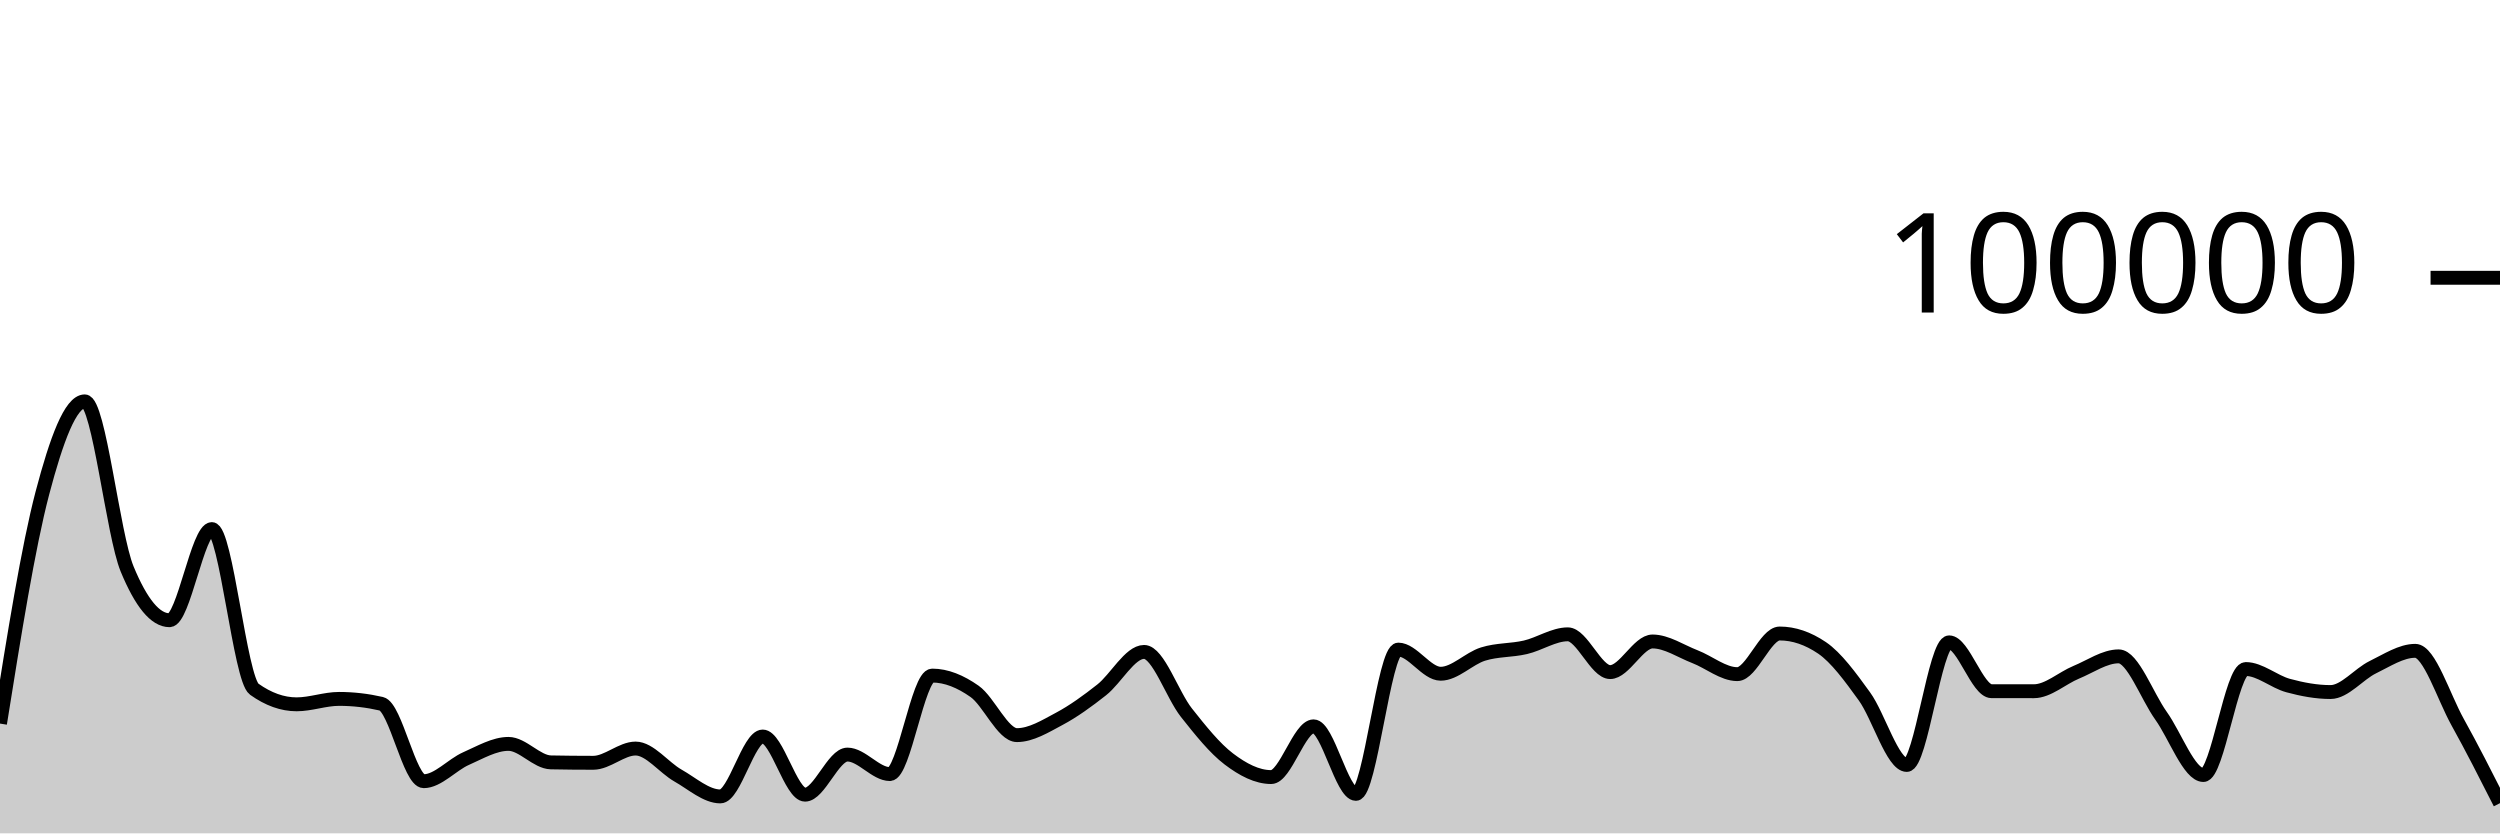
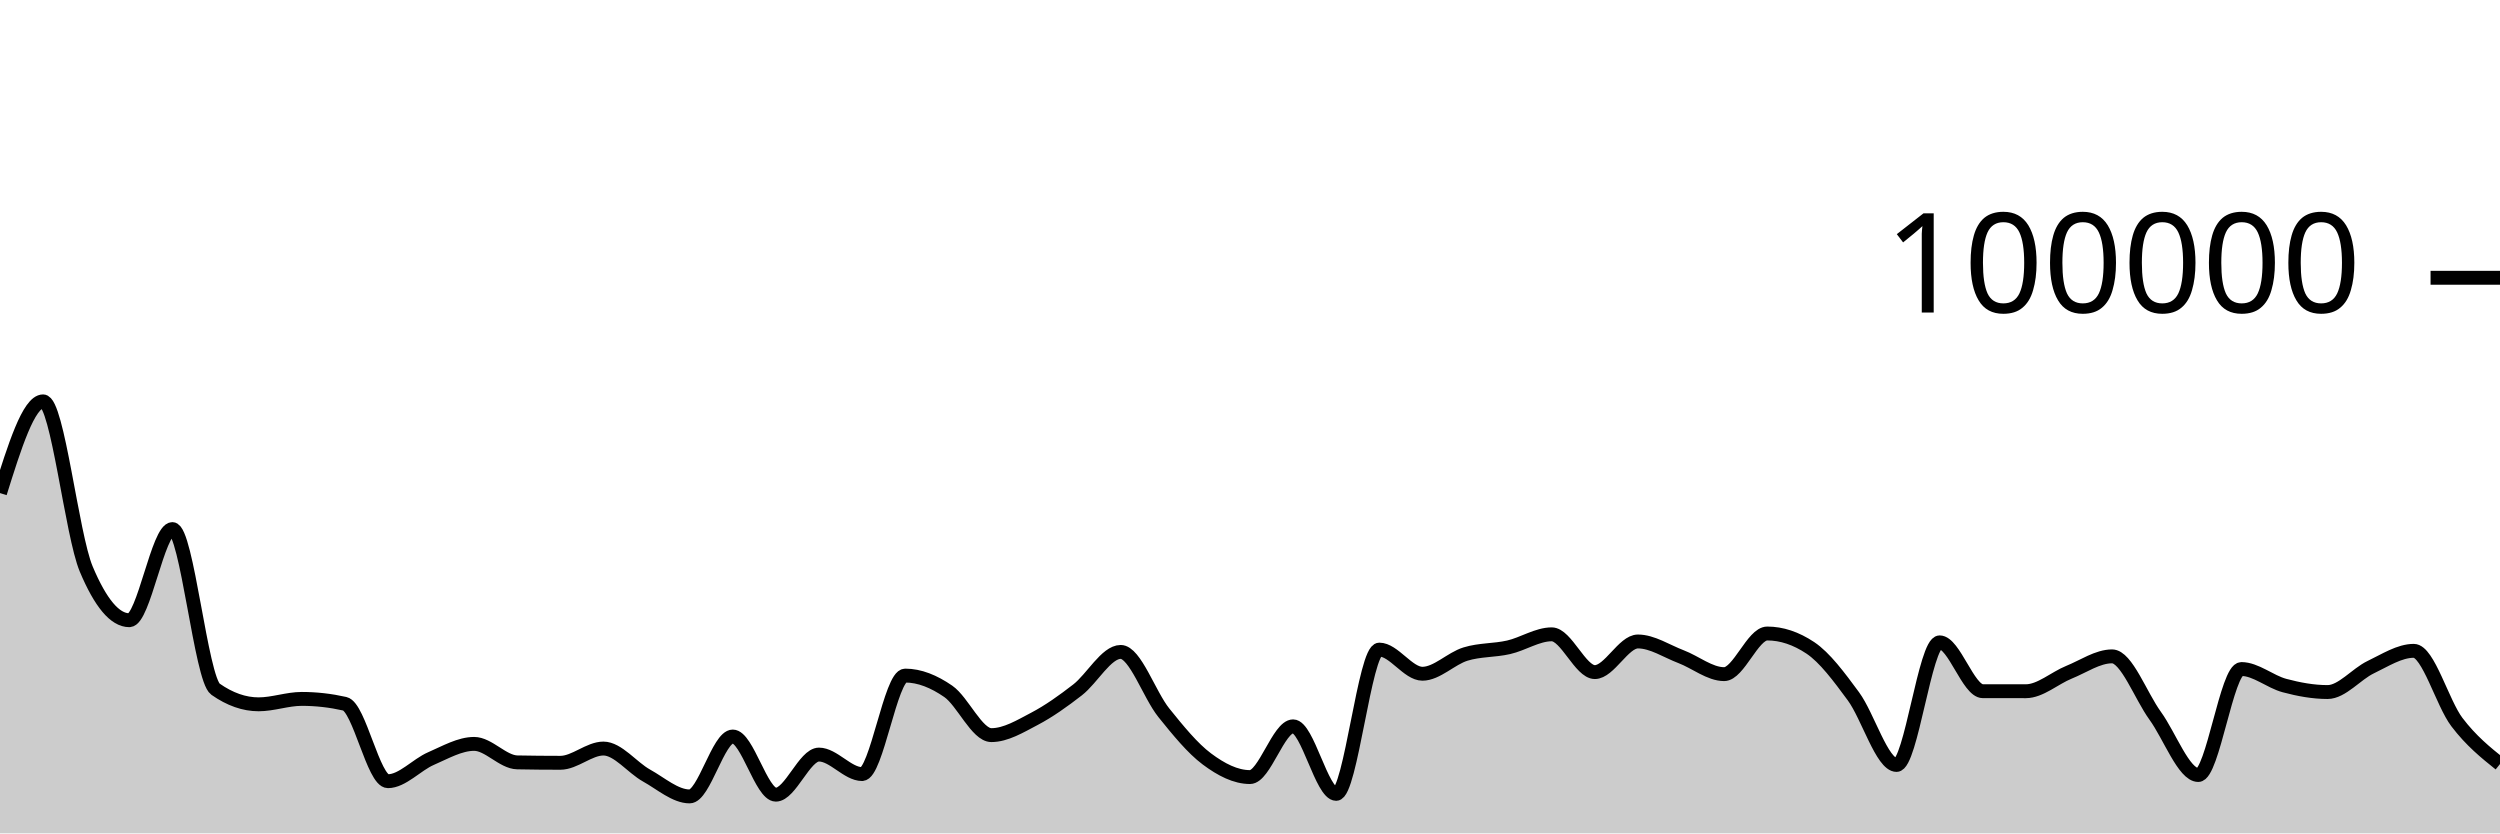
<svg xmlns="http://www.w3.org/2000/svg" viewBox="0 0 180 60">
  <g transform="translate(0,20)">
-     <path class="area" fill="rgba(0, 0, 0, 0.2)" d="M0,32.098C1.017,25.733,2.034,19.368,3.051,15.502C4.068,11.635,5.085,8.898,6.102,8.898C7.119,8.898,8.136,18.508,9.153,20.967C10.169,23.426,11.186,24.656,12.203,24.656C13.22,24.656,14.237,18.093,15.254,18.093C16.271,18.093,17.288,28.897,18.305,29.622C19.322,30.348,20.339,30.711,21.356,30.711C22.373,30.711,23.39,30.321,24.407,30.321C25.424,30.321,26.441,30.437,27.458,30.671C28.475,30.904,29.492,36.246,30.508,36.246C31.525,36.246,32.542,35.063,33.559,34.616C34.576,34.168,35.593,33.56,36.61,33.56C37.627,33.56,38.644,34.871,39.661,34.891C40.678,34.911,41.695,34.921,42.712,34.921C43.729,34.921,44.746,33.895,45.763,33.895C46.78,33.895,47.797,35.264,48.814,35.839C49.831,36.413,50.847,37.342,51.864,37.342C52.881,37.342,53.898,33.029,54.915,33.029C55.932,33.029,56.949,37.216,57.966,37.216C58.983,37.216,60,34.329,61.017,34.329C62.034,34.329,63.051,35.733,64.068,35.733C65.085,35.733,66.102,28.642,67.119,28.642C68.136,28.642,69.153,29.063,70.169,29.778C71.186,30.492,72.203,32.929,73.22,32.929C74.237,32.929,75.254,32.297,76.271,31.754C77.288,31.211,78.305,30.474,79.322,29.671C80.339,28.869,81.356,26.938,82.373,26.938C83.39,26.938,84.407,30.031,85.424,31.315C86.441,32.6,87.458,33.872,88.475,34.645C89.492,35.417,90.508,35.949,91.525,35.949C92.542,35.949,93.559,32.297,94.576,32.297C95.593,32.297,96.61,37.159,97.627,37.159C98.644,37.159,99.661,26.771,100.678,26.771C101.695,26.771,102.712,28.51,103.729,28.51C104.746,28.51,105.763,27.409,106.78,27.092C107.797,26.774,108.814,26.843,109.831,26.606C110.847,26.37,111.864,25.671,112.881,25.671C113.898,25.671,114.915,28.391,115.932,28.391C116.949,28.391,117.966,26.186,118.983,26.186C120,26.186,121.017,26.888,122.034,27.28C123.051,27.673,124.068,28.538,125.085,28.538C126.102,28.538,127.119,25.612,128.136,25.612C129.153,25.612,130.169,25.957,131.186,26.646C132.203,27.336,133.22,28.733,134.237,30.138C135.254,31.543,136.271,35.077,137.288,35.077C138.305,35.077,139.322,26.25,140.339,26.25C141.356,26.25,142.373,29.764,143.39,29.766C144.407,29.767,145.424,29.768,146.441,29.768C147.458,29.768,148.475,28.821,149.492,28.402C150.508,27.984,151.525,27.258,152.542,27.258C153.559,27.258,154.576,30.109,155.593,31.533C156.61,32.957,157.627,35.801,158.644,35.801C159.661,35.801,160.678,28.17,161.695,28.17C162.712,28.17,163.729,29.084,164.746,29.36C165.763,29.636,166.78,29.827,167.797,29.827C168.814,29.827,169.831,28.531,170.847,28.036C171.864,27.542,172.881,26.86,173.898,26.86C174.915,26.86,175.932,30.163,176.949,31.991C177.966,33.819,178.983,35.823,180,37.827L180,40C178.983,40,177.966,40,176.949,40C175.932,40,174.915,40,173.898,40C172.881,40,171.864,40,170.847,40C169.831,40,168.814,40,167.797,40C166.78,40,165.763,40,164.746,40C163.729,40,162.712,40,161.695,40C160.678,40,159.661,40,158.644,40C157.627,40,156.61,40,155.593,40C154.576,40,153.559,40,152.542,40C151.525,40,150.508,40,149.492,40C148.475,40,147.458,40,146.441,40C145.424,40,144.407,40,143.39,40C142.373,40,141.356,40,140.339,40C139.322,40,138.305,40,137.288,40C136.271,40,135.254,40,134.237,40C133.22,40,132.203,40,131.186,40C130.169,40,129.153,40,128.136,40C127.119,40,126.102,40,125.085,40C124.068,40,123.051,40,122.034,40C121.017,40,120,40,118.983,40C117.966,40,116.949,40,115.932,40C114.915,40,113.898,40,112.881,40C111.864,40,110.847,40,109.831,40C108.814,40,107.797,40,106.78,40C105.763,40,104.746,40,103.729,40C102.712,40,101.695,40,100.678,40C99.661,40,98.644,40,97.627,40C96.61,40,95.593,40,94.576,40C93.559,40,92.542,40,91.525,40C90.508,40,89.492,40,88.475,40C87.458,40,86.441,40,85.424,40C84.407,40,83.39,40,82.373,40C81.356,40,80.339,40,79.322,40C78.305,40,77.288,40,76.271,40C75.254,40,74.237,40,73.22,40C72.203,40,71.186,40,70.169,40C69.153,40,68.136,40,67.119,40C66.102,40,65.085,40,64.068,40C63.051,40,62.034,40,61.017,40C60,40,58.983,40,57.966,40C56.949,40,55.932,40,54.915,40C53.898,40,52.881,40,51.864,40C50.847,40,49.831,40,48.814,40C47.797,40,46.78,40,45.763,40C44.746,40,43.729,40,42.712,40C41.695,40,40.678,40,39.661,40C38.644,40,37.627,40,36.61,40C35.593,40,34.576,40,33.559,40C32.542,40,31.525,40,30.508,40C29.492,40,28.475,40,27.458,40C26.441,40,25.424,40,24.407,40C23.39,40,22.373,40,21.356,40C20.339,40,19.322,40,18.305,40C17.288,40,16.271,40,15.254,40C14.237,40,13.22,40,12.203,40C11.186,40,10.169,40,9.153,40C8.136,40,7.119,40,6.102,40C5.085,40,4.068,40,3.051,40C2.034,40,1.017,40,0,40Z" />
-     <path class="line" stroke="black" fill="none" d="M0,32.098C1.017,25.733,2.034,19.368,3.051,15.502C4.068,11.635,5.085,8.898,6.102,8.898C7.119,8.898,8.136,18.508,9.153,20.967C10.169,23.426,11.186,24.656,12.203,24.656C13.22,24.656,14.237,18.093,15.254,18.093C16.271,18.093,17.288,28.897,18.305,29.622C19.322,30.348,20.339,30.711,21.356,30.711C22.373,30.711,23.39,30.321,24.407,30.321C25.424,30.321,26.441,30.437,27.458,30.671C28.475,30.904,29.492,36.246,30.508,36.246C31.525,36.246,32.542,35.063,33.559,34.616C34.576,34.168,35.593,33.56,36.61,33.56C37.627,33.56,38.644,34.871,39.661,34.891C40.678,34.911,41.695,34.921,42.712,34.921C43.729,34.921,44.746,33.895,45.763,33.895C46.78,33.895,47.797,35.264,48.814,35.839C49.831,36.413,50.847,37.342,51.864,37.342C52.881,37.342,53.898,33.029,54.915,33.029C55.932,33.029,56.949,37.216,57.966,37.216C58.983,37.216,60,34.329,61.017,34.329C62.034,34.329,63.051,35.733,64.068,35.733C65.085,35.733,66.102,28.642,67.119,28.642C68.136,28.642,69.153,29.063,70.169,29.778C71.186,30.492,72.203,32.929,73.22,32.929C74.237,32.929,75.254,32.297,76.271,31.754C77.288,31.211,78.305,30.474,79.322,29.671C80.339,28.869,81.356,26.938,82.373,26.938C83.39,26.938,84.407,30.031,85.424,31.315C86.441,32.6,87.458,33.872,88.475,34.645C89.492,35.417,90.508,35.949,91.525,35.949C92.542,35.949,93.559,32.297,94.576,32.297C95.593,32.297,96.61,37.159,97.627,37.159C98.644,37.159,99.661,26.771,100.678,26.771C101.695,26.771,102.712,28.51,103.729,28.51C104.746,28.51,105.763,27.409,106.78,27.092C107.797,26.774,108.814,26.843,109.831,26.606C110.847,26.37,111.864,25.671,112.881,25.671C113.898,25.671,114.915,28.391,115.932,28.391C116.949,28.391,117.966,26.186,118.983,26.186C120,26.186,121.017,26.888,122.034,27.28C123.051,27.673,124.068,28.538,125.085,28.538C126.102,28.538,127.119,25.612,128.136,25.612C129.153,25.612,130.169,25.957,131.186,26.646C132.203,27.336,133.22,28.733,134.237,30.138C135.254,31.543,136.271,35.077,137.288,35.077C138.305,35.077,139.322,26.25,140.339,26.25C141.356,26.25,142.373,29.764,143.39,29.766C144.407,29.767,145.424,29.768,146.441,29.768C147.458,29.768,148.475,28.821,149.492,28.402C150.508,27.984,151.525,27.258,152.542,27.258C153.559,27.258,154.576,30.109,155.593,31.533C156.61,32.957,157.627,35.801,158.644,35.801C159.661,35.801,160.678,28.17,161.695,28.17C162.712,28.17,163.729,29.084,164.746,29.36C165.763,29.636,166.78,29.827,167.797,29.827C168.814,29.827,169.831,28.531,170.847,28.036C171.864,27.542,172.881,26.86,173.898,26.86C174.915,26.86,175.932,30.163,176.949,31.991C177.966,33.819,178.983,35.823,180,37.827" />
+     <path class="area" fill="rgba(0, 0, 0, 0.2)" d="M0,15.502C1.034,12.2,2.069,8.898,3.103,8.898C4.138,8.898,5.172,18.508,6.207,20.967C7.241,23.426,8.276,24.656,9.31,24.656C10.345,24.656,11.379,18.093,12.414,18.093C13.448,18.093,14.483,28.897,15.517,29.622C16.552,30.348,17.586,30.711,18.621,30.711C19.655,30.711,20.69,30.321,21.724,30.321C22.759,30.321,23.793,30.437,24.828,30.671C25.862,30.904,26.897,36.246,27.931,36.246C28.966,36.246,30,35.063,31.034,34.616C32.069,34.168,33.103,33.56,34.138,33.56C35.172,33.56,36.207,34.871,37.241,34.891C38.276,34.911,39.31,34.921,40.345,34.921C41.379,34.921,42.414,33.895,43.448,33.895C44.483,33.895,45.517,35.264,46.552,35.839C47.586,36.413,48.621,37.342,49.655,37.342C50.69,37.342,51.724,33.029,52.759,33.029C53.793,33.029,54.828,37.216,55.862,37.216C56.897,37.216,57.931,34.329,58.966,34.329C60,34.329,61.034,35.733,62.069,35.733C63.103,35.733,64.138,28.642,65.172,28.642C66.207,28.642,67.241,29.063,68.276,29.778C69.31,30.492,70.345,32.929,71.379,32.929C72.414,32.929,73.448,32.297,74.483,31.754C75.517,31.211,76.552,30.474,77.586,29.671C78.621,28.869,79.655,26.938,80.69,26.938C81.724,26.938,82.759,30.031,83.793,31.315C84.828,32.6,85.862,33.872,86.897,34.645C87.931,35.417,88.966,35.949,90,35.949C91.034,35.949,92.069,32.297,93.103,32.297C94.138,32.297,95.172,37.159,96.207,37.159C97.241,37.159,98.276,26.771,99.31,26.771C100.345,26.771,101.379,28.51,102.414,28.51C103.448,28.51,104.483,27.409,105.517,27.092C106.552,26.774,107.586,26.843,108.621,26.606C109.655,26.37,110.69,25.671,111.724,25.671C112.759,25.671,113.793,28.391,114.828,28.391C115.862,28.391,116.897,26.186,117.931,26.186C118.966,26.186,120,26.888,121.034,27.28C122.069,27.673,123.103,28.538,124.138,28.538C125.172,28.538,126.207,25.612,127.241,25.612C128.276,25.612,129.31,25.957,130.345,26.646C131.379,27.336,132.414,28.733,133.448,30.138C134.483,31.543,135.517,35.077,136.552,35.077C137.586,35.077,138.621,26.25,139.655,26.25C140.69,26.25,141.724,29.764,142.759,29.766C143.793,29.767,144.828,29.768,145.862,29.768C146.897,29.768,147.931,28.821,148.966,28.402C150,27.984,151.034,27.258,152.069,27.258C153.103,27.258,154.138,30.109,155.172,31.533C156.207,32.957,157.241,35.801,158.276,35.801C159.31,35.801,160.345,28.17,161.379,28.17C162.414,28.17,163.448,29.084,164.483,29.36C165.517,29.636,166.552,29.827,167.586,29.827C168.621,29.827,169.655,28.531,170.69,28.036C171.724,27.542,172.759,26.86,173.793,26.86C174.828,26.86,175.862,30.633,176.897,31.991C177.931,33.35,178.966,34.18,180,35.01L180,40C178.966,40,177.931,40,176.897,40C175.862,40,174.828,40,173.793,40C172.759,40,171.724,40,170.69,40C169.655,40,168.621,40,167.586,40C166.552,40,165.517,40,164.483,40C163.448,40,162.414,40,161.379,40C160.345,40,159.31,40,158.276,40C157.241,40,156.207,40,155.172,40C154.138,40,153.103,40,152.069,40C151.034,40,150,40,148.966,40C147.931,40,146.897,40,145.862,40C144.828,40,143.793,40,142.759,40C141.724,40,140.69,40,139.655,40C138.621,40,137.586,40,136.552,40C135.517,40,134.483,40,133.448,40C132.414,40,131.379,40,130.345,40C129.31,40,128.276,40,127.241,40C126.207,40,125.172,40,124.138,40C123.103,40,122.069,40,121.034,40C120,40,118.966,40,117.931,40C116.897,40,115.862,40,114.828,40C113.793,40,112.759,40,111.724,40C110.69,40,109.655,40,108.621,40C107.586,40,106.552,40,105.517,40C104.483,40,103.448,40,102.414,40C101.379,40,100.345,40,99.31,40C98.276,40,97.241,40,96.207,40C95.172,40,94.138,40,93.103,40C92.069,40,91.034,40,90,40C88.966,40,87.931,40,86.897,40C85.862,40,84.828,40,83.793,40C82.759,40,81.724,40,80.69,40C79.655,40,78.621,40,77.586,40C76.552,40,75.517,40,74.483,40C73.448,40,72.414,40,71.379,40C70.345,40,69.31,40,68.276,40C67.241,40,66.207,40,65.172,40C64.138,40,63.103,40,62.069,40C61.034,40,60,40,58.966,40C57.931,40,56.897,40,55.862,40C54.828,40,53.793,40,52.759,40C51.724,40,50.69,40,49.655,40C48.621,40,47.586,40,46.552,40C45.517,40,44.483,40,43.448,40C42.414,40,41.379,40,40.345,40C39.31,40,38.276,40,37.241,40C36.207,40,35.172,40,34.138,40C33.103,40,32.069,40,31.034,40C30,40,28.966,40,27.931,40C26.897,40,25.862,40,24.828,40C23.793,40,22.759,40,21.724,40C20.69,40,19.655,40,18.621,40C17.586,40,16.552,40,15.517,40C14.483,40,13.448,40,12.414,40C11.379,40,10.345,40,9.31,40C8.276,40,7.241,40,6.207,40C5.172,40,4.138,40,3.103,40C2.069,40,1.034,40,0,40Z" />
+     <path class="line" stroke="black" fill="none" d="M0,15.502C1.034,12.2,2.069,8.898,3.103,8.898C4.138,8.898,5.172,18.508,6.207,20.967C7.241,23.426,8.276,24.656,9.31,24.656C10.345,24.656,11.379,18.093,12.414,18.093C13.448,18.093,14.483,28.897,15.517,29.622C16.552,30.348,17.586,30.711,18.621,30.711C19.655,30.711,20.69,30.321,21.724,30.321C22.759,30.321,23.793,30.437,24.828,30.671C25.862,30.904,26.897,36.246,27.931,36.246C28.966,36.246,30,35.063,31.034,34.616C32.069,34.168,33.103,33.56,34.138,33.56C35.172,33.56,36.207,34.871,37.241,34.891C38.276,34.911,39.31,34.921,40.345,34.921C41.379,34.921,42.414,33.895,43.448,33.895C44.483,33.895,45.517,35.264,46.552,35.839C47.586,36.413,48.621,37.342,49.655,37.342C50.69,37.342,51.724,33.029,52.759,33.029C53.793,33.029,54.828,37.216,55.862,37.216C56.897,37.216,57.931,34.329,58.966,34.329C60,34.329,61.034,35.733,62.069,35.733C63.103,35.733,64.138,28.642,65.172,28.642C66.207,28.642,67.241,29.063,68.276,29.778C69.31,30.492,70.345,32.929,71.379,32.929C72.414,32.929,73.448,32.297,74.483,31.754C75.517,31.211,76.552,30.474,77.586,29.671C78.621,28.869,79.655,26.938,80.69,26.938C81.724,26.938,82.759,30.031,83.793,31.315C84.828,32.6,85.862,33.872,86.897,34.645C87.931,35.417,88.966,35.949,90,35.949C91.034,35.949,92.069,32.297,93.103,32.297C94.138,32.297,95.172,37.159,96.207,37.159C97.241,37.159,98.276,26.771,99.31,26.771C100.345,26.771,101.379,28.51,102.414,28.51C103.448,28.51,104.483,27.409,105.517,27.092C106.552,26.774,107.586,26.843,108.621,26.606C109.655,26.37,110.69,25.671,111.724,25.671C112.759,25.671,113.793,28.391,114.828,28.391C115.862,28.391,116.897,26.186,117.931,26.186C118.966,26.186,120,26.888,121.034,27.28C122.069,27.673,123.103,28.538,124.138,28.538C125.172,28.538,126.207,25.612,127.241,25.612C128.276,25.612,129.31,25.957,130.345,26.646C131.379,27.336,132.414,28.733,133.448,30.138C134.483,31.543,135.517,35.077,136.552,35.077C137.586,35.077,138.621,26.25,139.655,26.25C140.69,26.25,141.724,29.764,142.759,29.766C143.793,29.767,144.828,29.768,145.862,29.768C146.897,29.768,147.931,28.821,148.966,28.402C150,27.984,151.034,27.258,152.069,27.258C153.103,27.258,154.138,30.109,155.172,31.533C156.207,32.957,157.241,35.801,158.276,35.801C159.31,35.801,160.345,28.17,161.379,28.17C162.414,28.17,163.448,29.084,164.483,29.36C165.517,29.636,166.552,29.827,167.586,29.827C168.621,29.827,169.655,28.531,170.69,28.036C171.724,27.542,172.759,26.86,173.793,26.86C174.828,26.86,175.862,30.633,176.897,31.991C177.931,33.35,178.966,34.18,180,35.01" />
    <path class="axis-ceiling" stroke-width="1" stroke="black" fill="none" d="M175,0L180,0" />
    <text class="axis-ceiling-label" font-family="sans-serif" text-anchor="end" font-size="10px" x="170" y="2.5">100000</text>
  </g>
</svg>
